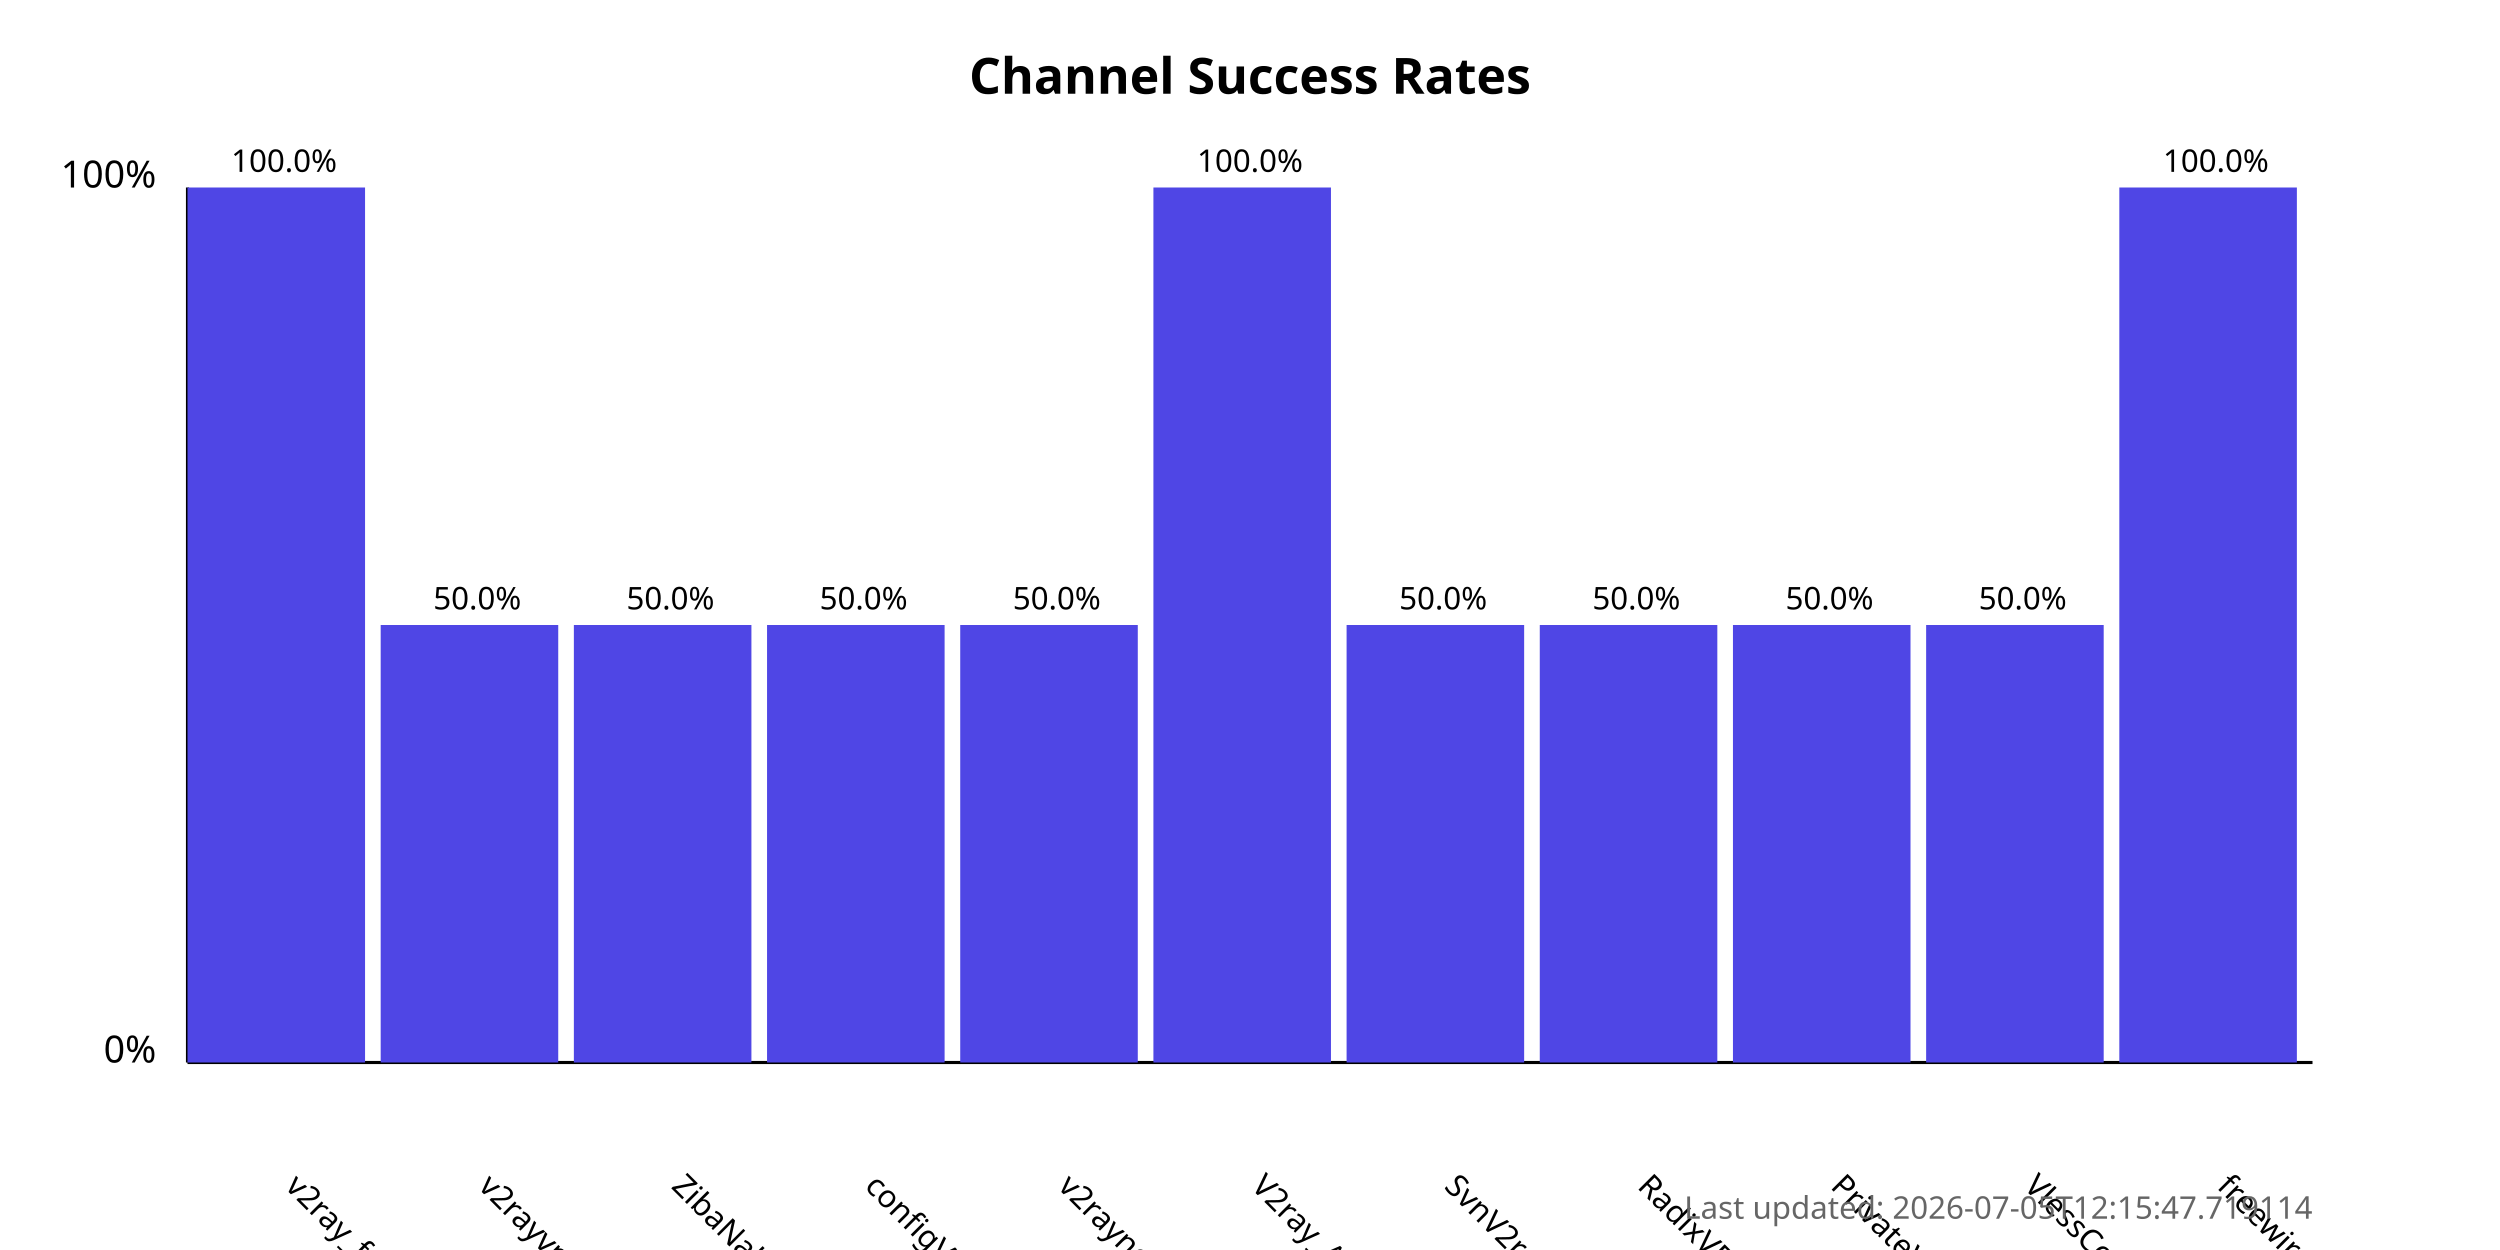
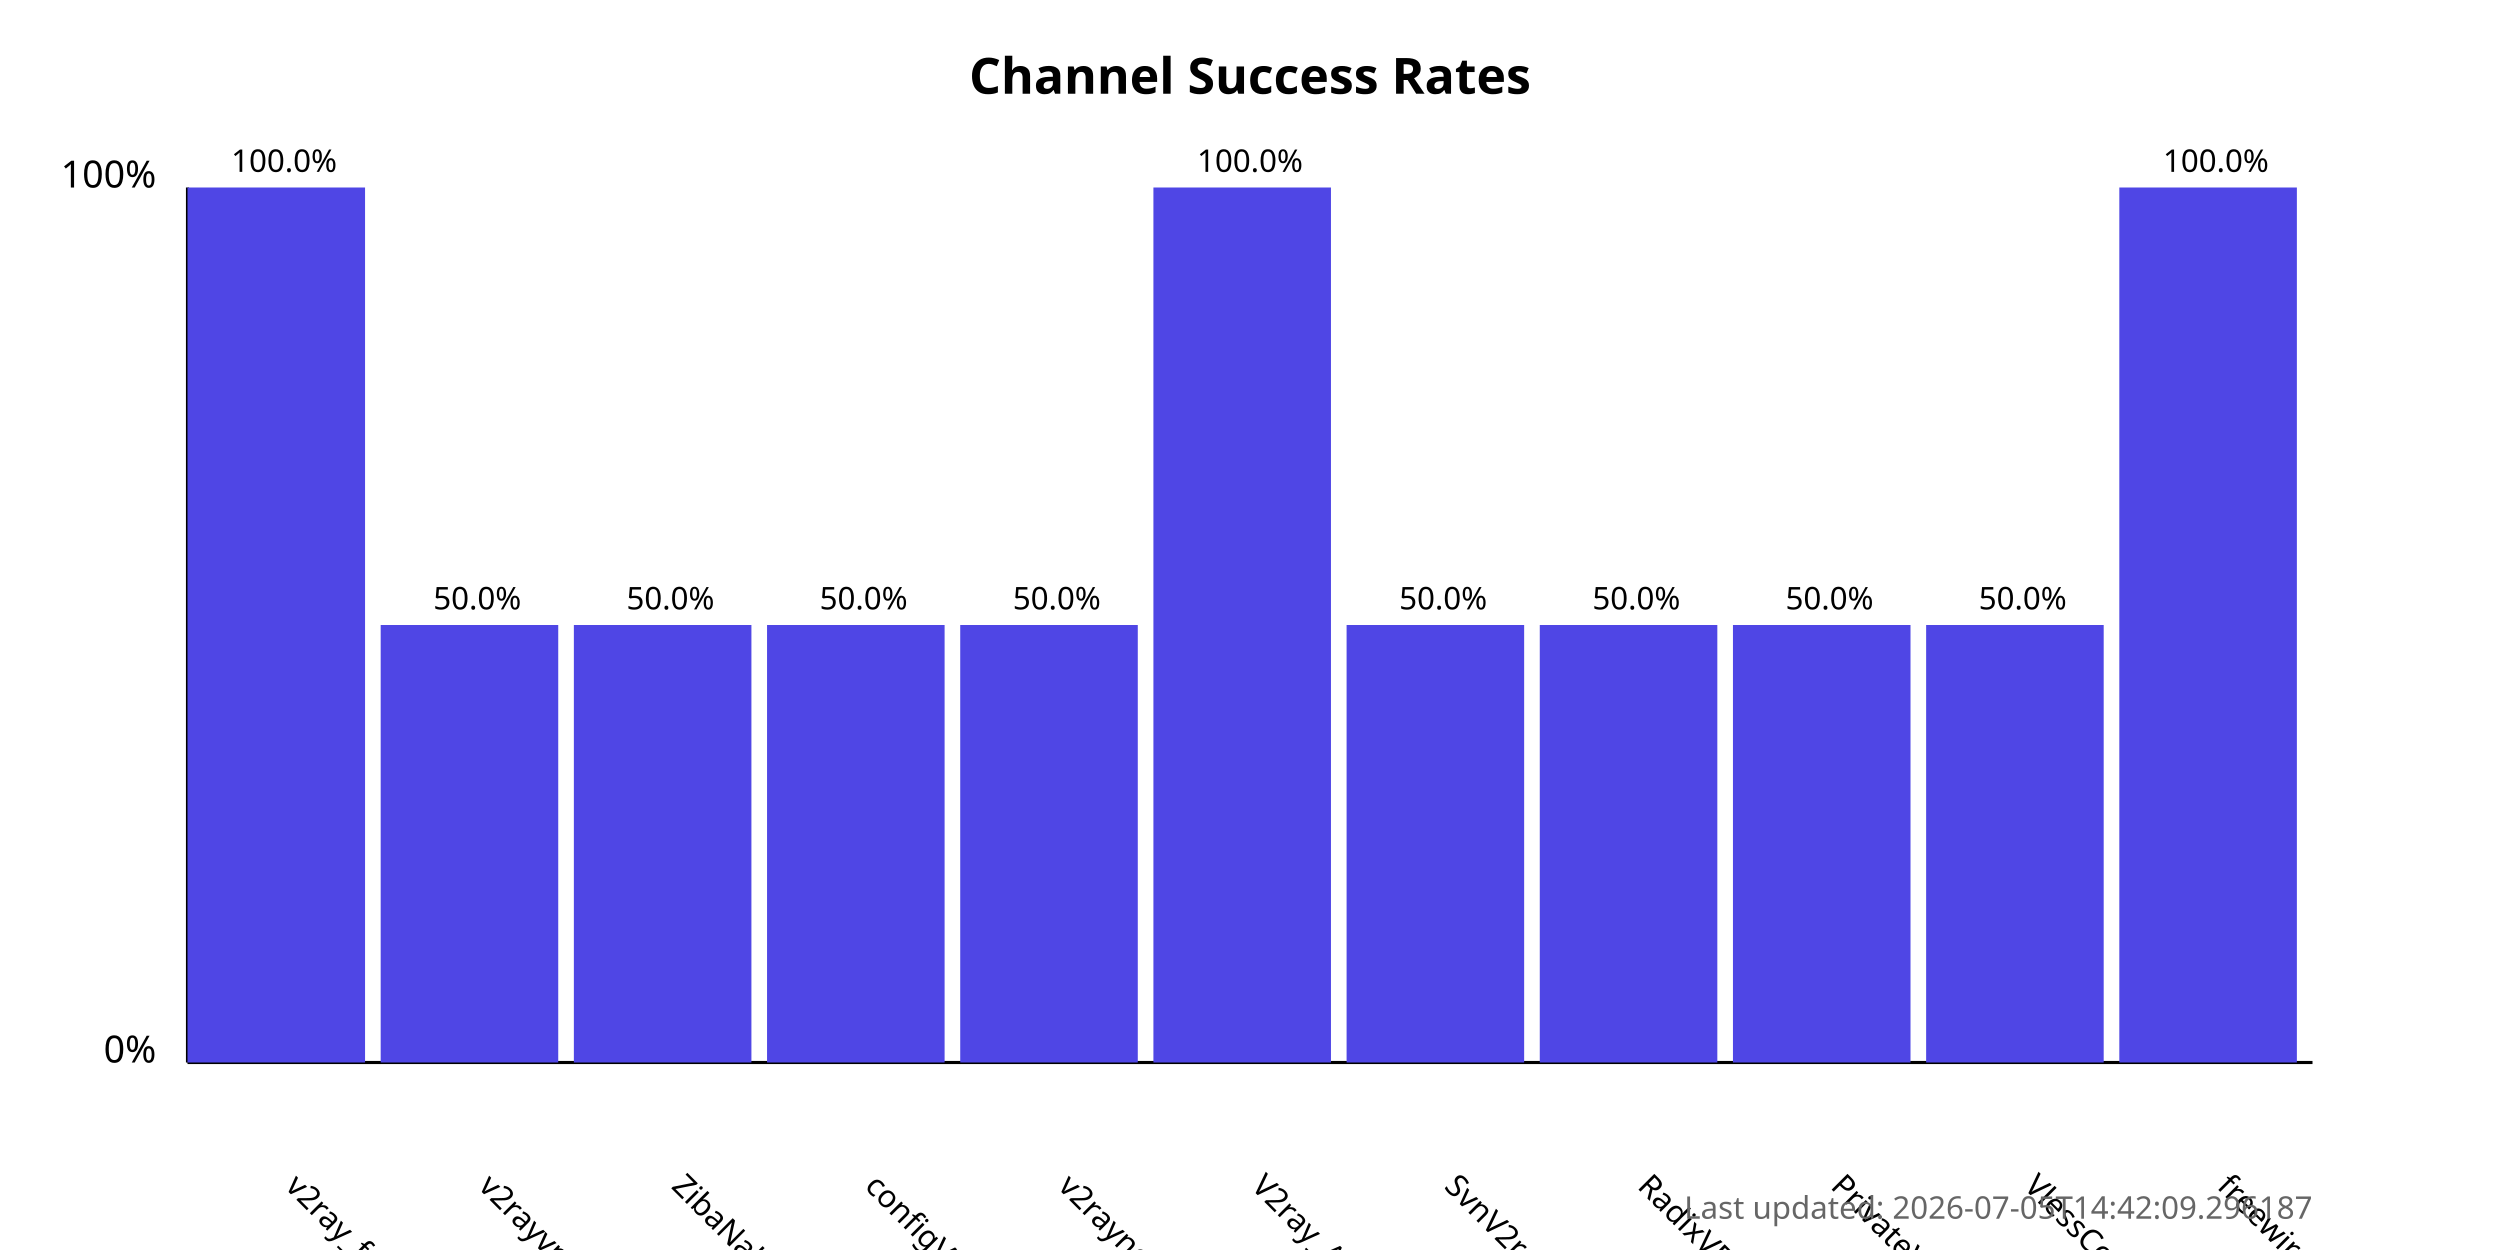
<svg xmlns="http://www.w3.org/2000/svg" width="800" height="400">
  <style>
            .chart-title { font: bold 16px sans-serif; }
            .axis-label { font: 12px sans-serif; }
            .tick-label { font: 10px sans-serif; }
            .bar { fill: #4f46e5; }
            .bar:hover { fill: #6366f1; }
            .timestamp { font: 10px sans-serif; fill: #666; }
        </style>
  <text x="400.0" y="30" text-anchor="middle" class="chart-title">
            Channel Success Rates
        </text>
  <line x1="60" y1="340" x2="60" y2="60" stroke="black" stroke-width="1" />
  <line x1="60" y1="340" x2="740" y2="340" stroke="black" stroke-width="1" />
  <text x="50" y="340" text-anchor="end" class="axis-label">0%</text>
  <text x="50" y="60" text-anchor="end" class="axis-label">100%</text>
  <g>
    <rect x="60" y="60.0" width="56.818" height="280.0" class="bar" />
    <text x="90.909" y="380" transform="rotate(45, 90.90909, 380)" text-anchor="start" class="tick-label">
                v2ray_free_conf
            </text>
    <text x="90.909" y="55.0" text-anchor="middle" class="tick-label">
                100.0%
            </text>
  </g>
  <g>
    <rect x="121.818" y="200.0" width="56.818" height="140.0" class="bar" />
    <text x="152.727" y="380" transform="rotate(45, 152.7273, 380)" text-anchor="start" class="tick-label">
                v2rayvpno
            </text>
    <text x="152.727" y="195.0" text-anchor="middle" class="tick-label">
                50.0%
            </text>
  </g>
  <g>
    <rect x="183.636" y="200.0" width="56.818" height="140.0" class="bar" />
    <text x="214.545" y="380" transform="rotate(45, 214.5455, 380)" text-anchor="start" class="tick-label">
                ZibaNabz
            </text>
    <text x="214.545" y="195.0" text-anchor="middle" class="tick-label">
                50.0%
            </text>
  </g>
  <g>
    <rect x="245.455" y="200.0" width="56.818" height="140.0" class="bar" />
    <text x="276.364" y="380" transform="rotate(45, 276.3636, 380)" text-anchor="start" class="tick-label">
                configV2rayForFree
            </text>
    <text x="276.364" y="195.0" text-anchor="middle" class="tick-label">
                50.0%
            </text>
  </g>
  <g>
    <rect x="307.273" y="200.0" width="56.818" height="140.0" class="bar" />
    <text x="338.182" y="380" transform="rotate(45, 338.1818, 380)" text-anchor="start" class="tick-label">
                v2rayngvpn
            </text>
    <text x="338.182" y="195.0" text-anchor="middle" class="tick-label">
                50.0%
            </text>
  </g>
  <g>
    <rect x="369.091" y="60.0" width="56.818" height="280.0" class="bar" />
    <text x="400.0" y="380" transform="rotate(45, 400.0, 380)" text-anchor="start" class="tick-label">
                V2ray_Alpha
            </text>
    <text x="400.0" y="55.0" text-anchor="middle" class="tick-label">
                100.0%
            </text>
  </g>
  <g>
    <rect x="430.909" y="200.0" width="56.818" height="140.0" class="bar" />
    <text x="461.818" y="380" transform="rotate(45, 461.8182, 380)" text-anchor="start" class="tick-label">
                SvnV2ray
            </text>
    <text x="461.818" y="195.0" text-anchor="middle" class="tick-label">
                50.0%
            </text>
  </g>
  <g>
    <rect x="492.727" y="200.0" width="56.818" height="140.0" class="bar" />
    <text x="523.636" y="380" transform="rotate(45, 523.6364, 380)" text-anchor="start" class="tick-label">
                RadixVPN
            </text>
    <text x="523.636" y="195.0" text-anchor="middle" class="tick-label">
                50.0%
            </text>
  </g>
  <g>
    <rect x="554.545" y="200.0" width="56.818" height="140.0" class="bar" />
    <text x="585.455" y="380" transform="rotate(45, 585.4545, 380)" text-anchor="start" class="tick-label">
                PrivateVPNs
            </text>
    <text x="585.455" y="195.0" text-anchor="middle" class="tick-label">
                50.0%
            </text>
  </g>
  <g>
    <rect x="616.364" y="200.0" width="56.818" height="140.0" class="bar" />
    <text x="647.273" y="380" transform="rotate(45, 647.2727, 380)" text-anchor="start" class="tick-label">
                VlessConfig
            </text>
    <text x="647.273" y="195.0" text-anchor="middle" class="tick-label">
                50.0%
            </text>
  </g>
  <g>
    <rect x="678.182" y="60.0" width="56.818" height="280.0" class="bar" />
    <text x="709.091" y="380" transform="rotate(45, 709.0909, 380)" text-anchor="start" class="tick-label">
                freewireguard
            </text>
    <text x="709.091" y="55.0" text-anchor="middle" class="tick-label">
                100.0%
            </text>
  </g>
  <text x="740" y="390" text-anchor="end" class="timestamp">
-             Last updated: 2026-07-05T12:15:47.719114
+             Last updated: 2026-07-05T14:42:09.296187
        </text>
</svg>
